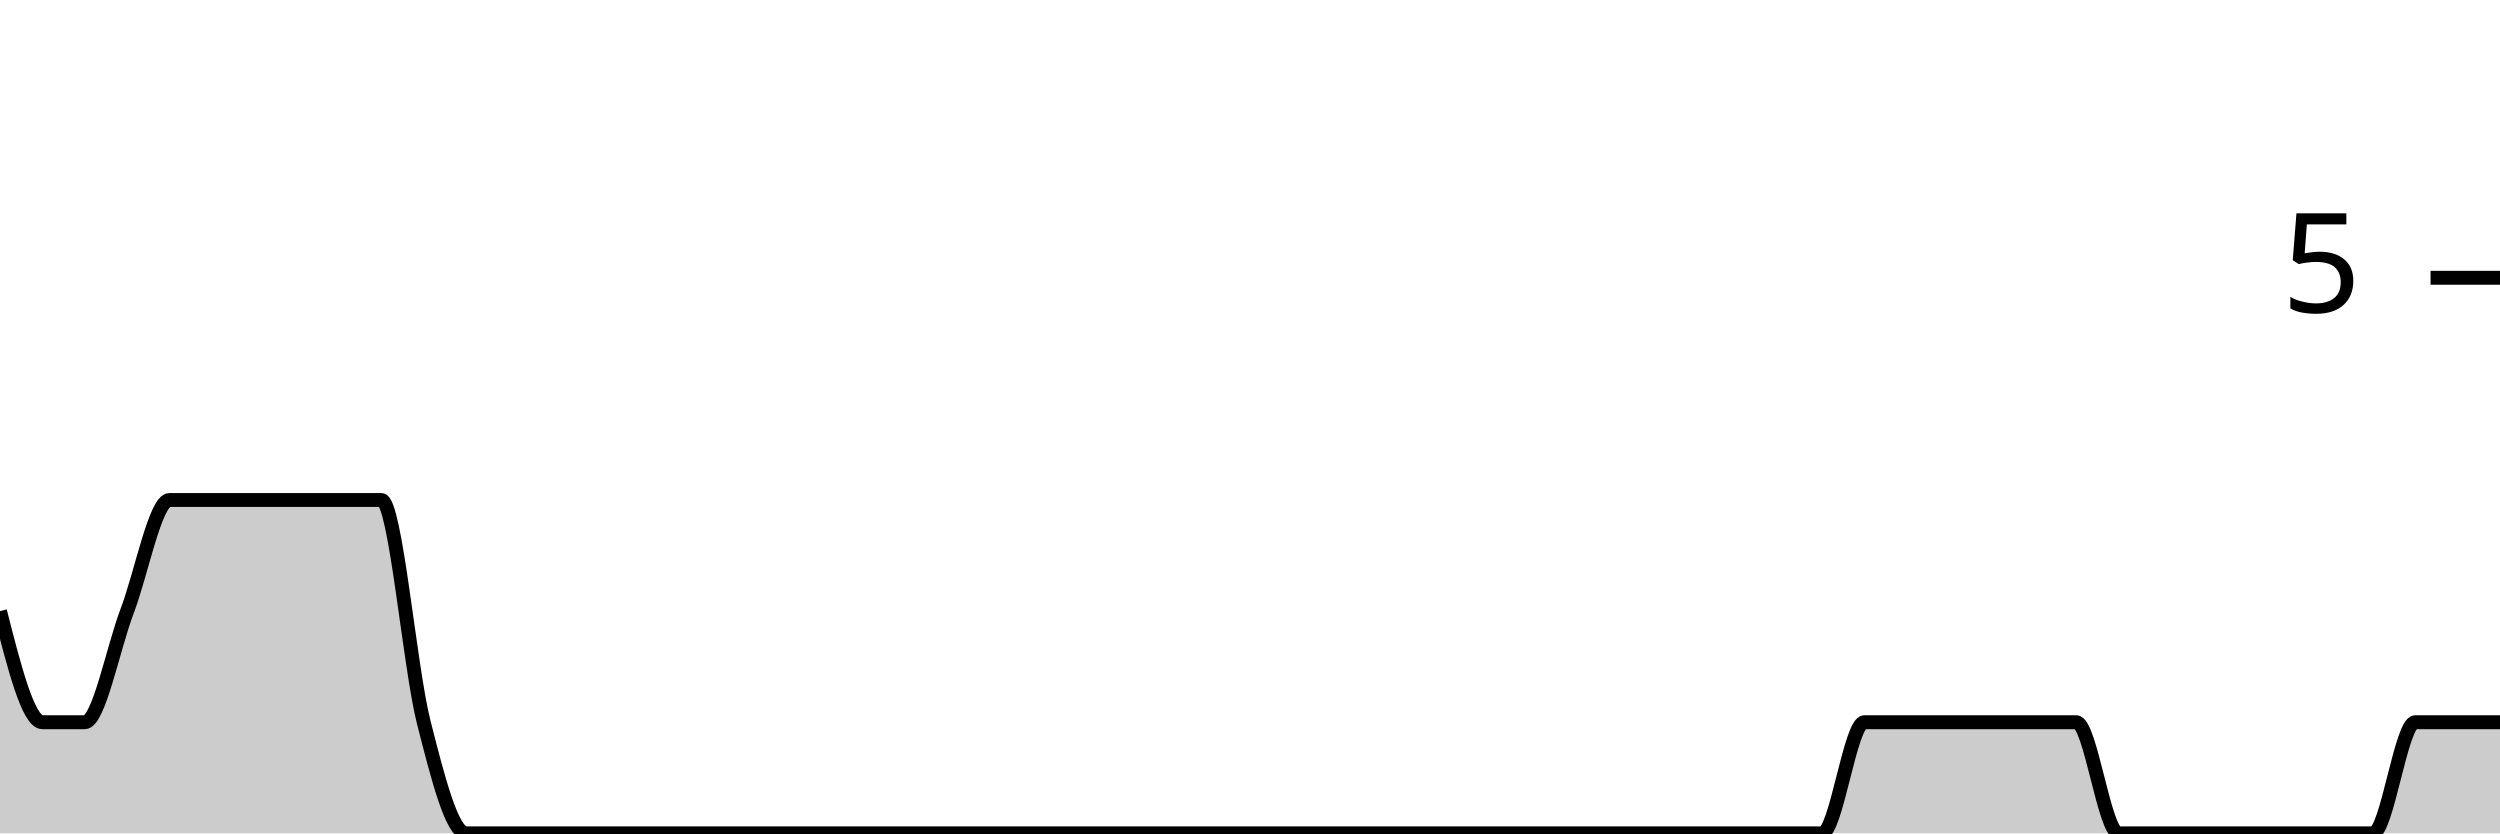
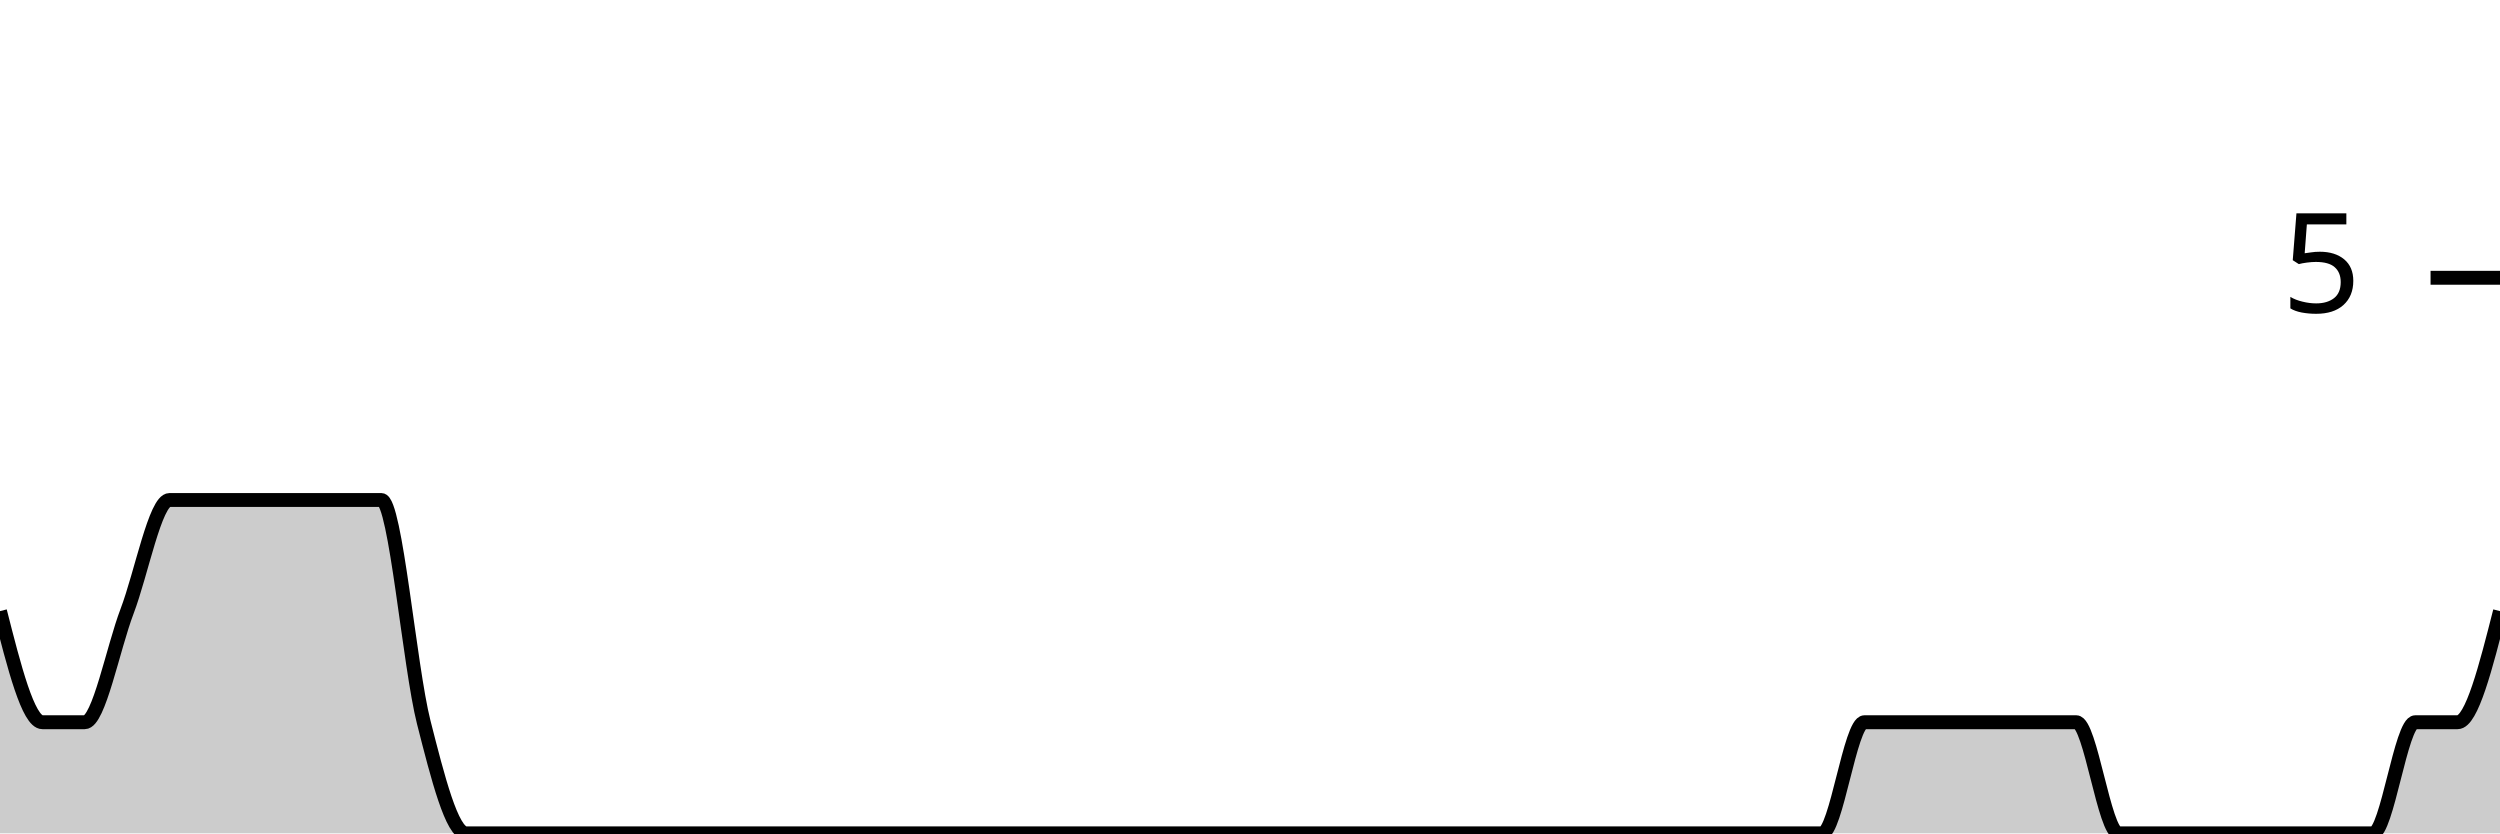
<svg xmlns="http://www.w3.org/2000/svg" viewBox="0 0 180 60">
  <g transform="translate(0,20)">
-     <path class="area" fill="rgba(0, 0, 0, 0.2)" d="M0,24C1.017,28,2.034,32,3.051,32C4.068,32,5.085,32,6.102,32C7.119,32,8.136,26.667,9.153,24C10.169,21.333,11.186,16,12.203,16C13.22,16,14.237,16,15.254,16C16.271,16,17.288,16,18.305,16C19.322,16,20.339,16,21.356,16C22.373,16,23.39,16,24.407,16C25.424,16,26.441,16,27.458,16C28.475,16,29.492,28,30.508,32C31.525,36,32.542,40,33.559,40C34.576,40,35.593,40,36.61,40C37.627,40,38.644,40,39.661,40C40.678,40,41.695,40,42.712,40C43.729,40,44.746,40,45.763,40C46.78,40,47.797,40,48.814,40C49.831,40,50.847,40,51.864,40C52.881,40,53.898,40,54.915,40C55.932,40,56.949,40,57.966,40C58.983,40,60,40,61.017,40C62.034,40,63.051,40,64.068,40C65.085,40,66.102,40,67.119,40C68.136,40,69.153,40,70.169,40C71.186,40,72.203,40,73.22,40C74.237,40,75.254,40,76.271,40C77.288,40,78.305,40,79.322,40C80.339,40,81.356,40,82.373,40C83.39,40,84.407,40,85.424,40C86.441,40,87.458,40,88.475,40C89.492,40,90.508,40,91.525,40C92.542,40,93.559,40,94.576,40C95.593,40,96.61,40,97.627,40C98.644,40,99.661,40,100.678,40C101.695,40,102.712,40,103.729,40C104.746,40,105.763,40,106.78,40C107.797,40,108.814,40,109.831,40C110.847,40,111.864,40,112.881,40C113.898,40,114.915,40,115.932,40C116.949,40,117.966,40,118.983,40C120,40,121.017,40,122.034,40C123.051,40,124.068,40,125.085,40C126.102,40,127.119,40,128.136,40C129.153,40,130.169,40,131.186,40C132.203,40,133.22,32,134.237,32C135.254,32,136.271,32,137.288,32C138.305,32,139.322,32,140.339,32C141.356,32,142.373,32,143.39,32C144.407,32,145.424,32,146.441,32C147.458,32,148.475,32,149.492,32C150.508,32,151.525,40,152.542,40C153.559,40,154.576,40,155.593,40C156.61,40,157.627,40,158.644,40C159.661,40,160.678,40,161.695,40C162.712,40,163.729,40,164.746,40C165.763,40,166.78,40,167.797,40C168.814,40,169.831,40,170.847,40C171.864,40,172.881,32,173.898,32C174.915,32,175.932,32,176.949,32C177.966,32,178.983,32,180,32L180,40C178.983,40,177.966,40,176.949,40C175.932,40,174.915,40,173.898,40C172.881,40,171.864,40,170.847,40C169.831,40,168.814,40,167.797,40C166.78,40,165.763,40,164.746,40C163.729,40,162.712,40,161.695,40C160.678,40,159.661,40,158.644,40C157.627,40,156.61,40,155.593,40C154.576,40,153.559,40,152.542,40C151.525,40,150.508,40,149.492,40C148.475,40,147.458,40,146.441,40C145.424,40,144.407,40,143.39,40C142.373,40,141.356,40,140.339,40C139.322,40,138.305,40,137.288,40C136.271,40,135.254,40,134.237,40C133.22,40,132.203,40,131.186,40C130.169,40,129.153,40,128.136,40C127.119,40,126.102,40,125.085,40C124.068,40,123.051,40,122.034,40C121.017,40,120,40,118.983,40C117.966,40,116.949,40,115.932,40C114.915,40,113.898,40,112.881,40C111.864,40,110.847,40,109.831,40C108.814,40,107.797,40,106.78,40C105.763,40,104.746,40,103.729,40C102.712,40,101.695,40,100.678,40C99.661,40,98.644,40,97.627,40C96.61,40,95.593,40,94.576,40C93.559,40,92.542,40,91.525,40C90.508,40,89.492,40,88.475,40C87.458,40,86.441,40,85.424,40C84.407,40,83.39,40,82.373,40C81.356,40,80.339,40,79.322,40C78.305,40,77.288,40,76.271,40C75.254,40,74.237,40,73.22,40C72.203,40,71.186,40,70.169,40C69.153,40,68.136,40,67.119,40C66.102,40,65.085,40,64.068,40C63.051,40,62.034,40,61.017,40C60,40,58.983,40,57.966,40C56.949,40,55.932,40,54.915,40C53.898,40,52.881,40,51.864,40C50.847,40,49.831,40,48.814,40C47.797,40,46.78,40,45.763,40C44.746,40,43.729,40,42.712,40C41.695,40,40.678,40,39.661,40C38.644,40,37.627,40,36.61,40C35.593,40,34.576,40,33.559,40C32.542,40,31.525,40,30.508,40C29.492,40,28.475,40,27.458,40C26.441,40,25.424,40,24.407,40C23.39,40,22.373,40,21.356,40C20.339,40,19.322,40,18.305,40C17.288,40,16.271,40,15.254,40C14.237,40,13.22,40,12.203,40C11.186,40,10.169,40,9.153,40C8.136,40,7.119,40,6.102,40C5.085,40,4.068,40,3.051,40C2.034,40,1.017,40,0,40Z" />
-     <path class="line" stroke="black" fill="none" d="M0,24C1.017,28,2.034,32,3.051,32C4.068,32,5.085,32,6.102,32C7.119,32,8.136,26.667,9.153,24C10.169,21.333,11.186,16,12.203,16C13.22,16,14.237,16,15.254,16C16.271,16,17.288,16,18.305,16C19.322,16,20.339,16,21.356,16C22.373,16,23.39,16,24.407,16C25.424,16,26.441,16,27.458,16C28.475,16,29.492,28,30.508,32C31.525,36,32.542,40,33.559,40C34.576,40,35.593,40,36.61,40C37.627,40,38.644,40,39.661,40C40.678,40,41.695,40,42.712,40C43.729,40,44.746,40,45.763,40C46.78,40,47.797,40,48.814,40C49.831,40,50.847,40,51.864,40C52.881,40,53.898,40,54.915,40C55.932,40,56.949,40,57.966,40C58.983,40,60,40,61.017,40C62.034,40,63.051,40,64.068,40C65.085,40,66.102,40,67.119,40C68.136,40,69.153,40,70.169,40C71.186,40,72.203,40,73.22,40C74.237,40,75.254,40,76.271,40C77.288,40,78.305,40,79.322,40C80.339,40,81.356,40,82.373,40C83.39,40,84.407,40,85.424,40C86.441,40,87.458,40,88.475,40C89.492,40,90.508,40,91.525,40C92.542,40,93.559,40,94.576,40C95.593,40,96.61,40,97.627,40C98.644,40,99.661,40,100.678,40C101.695,40,102.712,40,103.729,40C104.746,40,105.763,40,106.78,40C107.797,40,108.814,40,109.831,40C110.847,40,111.864,40,112.881,40C113.898,40,114.915,40,115.932,40C116.949,40,117.966,40,118.983,40C120,40,121.017,40,122.034,40C123.051,40,124.068,40,125.085,40C126.102,40,127.119,40,128.136,40C129.153,40,130.169,40,131.186,40C132.203,40,133.22,32,134.237,32C135.254,32,136.271,32,137.288,32C138.305,32,139.322,32,140.339,32C141.356,32,142.373,32,143.39,32C144.407,32,145.424,32,146.441,32C147.458,32,148.475,32,149.492,32C150.508,32,151.525,40,152.542,40C153.559,40,154.576,40,155.593,40C156.61,40,157.627,40,158.644,40C159.661,40,160.678,40,161.695,40C162.712,40,163.729,40,164.746,40C165.763,40,166.78,40,167.797,40C168.814,40,169.831,40,170.847,40C171.864,40,172.881,32,173.898,32C174.915,32,175.932,32,176.949,32C177.966,32,178.983,32,180,32" />
+     <path class="area" fill="rgba(0, 0, 0, 0.2)" d="M0,24C1.017,28,2.034,32,3.051,32C4.068,32,5.085,32,6.102,32C7.119,32,8.136,26.667,9.153,24C10.169,21.333,11.186,16,12.203,16C13.22,16,14.237,16,15.254,16C16.271,16,17.288,16,18.305,16C19.322,16,20.339,16,21.356,16C22.373,16,23.39,16,24.407,16C25.424,16,26.441,16,27.458,16C28.475,16,29.492,28,30.508,32C31.525,36,32.542,40,33.559,40C34.576,40,35.593,40,36.61,40C37.627,40,38.644,40,39.661,40C40.678,40,41.695,40,42.712,40C43.729,40,44.746,40,45.763,40C46.78,40,47.797,40,48.814,40C49.831,40,50.847,40,51.864,40C52.881,40,53.898,40,54.915,40C55.932,40,56.949,40,57.966,40C58.983,40,60,40,61.017,40C62.034,40,63.051,40,64.068,40C65.085,40,66.102,40,67.119,40C68.136,40,69.153,40,70.169,40C71.186,40,72.203,40,73.22,40C74.237,40,75.254,40,76.271,40C77.288,40,78.305,40,79.322,40C80.339,40,81.356,40,82.373,40C83.39,40,84.407,40,85.424,40C86.441,40,87.458,40,88.475,40C89.492,40,90.508,40,91.525,40C92.542,40,93.559,40,94.576,40C95.593,40,96.61,40,97.627,40C98.644,40,99.661,40,100.678,40C101.695,40,102.712,40,103.729,40C104.746,40,105.763,40,106.78,40C107.797,40,108.814,40,109.831,40C110.847,40,111.864,40,112.881,40C113.898,40,114.915,40,115.932,40C116.949,40,117.966,40,118.983,40C120,40,121.017,40,122.034,40C123.051,40,124.068,40,125.085,40C126.102,40,127.119,40,128.136,40C129.153,40,130.169,40,131.186,40C132.203,40,133.22,32,134.237,32C135.254,32,136.271,32,137.288,32C138.305,32,139.322,32,140.339,32C141.356,32,142.373,32,143.39,32C144.407,32,145.424,32,146.441,32C147.458,32,148.475,32,149.492,32C150.508,32,151.525,40,152.542,40C153.559,40,154.576,40,155.593,40C156.61,40,157.627,40,158.644,40C159.661,40,160.678,40,161.695,40C162.712,40,163.729,40,164.746,40C165.763,40,166.78,40,167.797,40C168.814,40,169.831,40,170.847,40C171.864,40,172.881,32,173.898,32C174.915,32,175.932,32,176.949,32C177.966,32,178.983,28,180,24L180,40C178.983,40,177.966,40,176.949,40C175.932,40,174.915,40,173.898,40C172.881,40,171.864,40,170.847,40C169.831,40,168.814,40,167.797,40C166.78,40,165.763,40,164.746,40C163.729,40,162.712,40,161.695,40C160.678,40,159.661,40,158.644,40C157.627,40,156.61,40,155.593,40C154.576,40,153.559,40,152.542,40C151.525,40,150.508,40,149.492,40C148.475,40,147.458,40,146.441,40C145.424,40,144.407,40,143.39,40C142.373,40,141.356,40,140.339,40C139.322,40,138.305,40,137.288,40C136.271,40,135.254,40,134.237,40C133.22,40,132.203,40,131.186,40C130.169,40,129.153,40,128.136,40C127.119,40,126.102,40,125.085,40C124.068,40,123.051,40,122.034,40C121.017,40,120,40,118.983,40C117.966,40,116.949,40,115.932,40C114.915,40,113.898,40,112.881,40C111.864,40,110.847,40,109.831,40C108.814,40,107.797,40,106.78,40C105.763,40,104.746,40,103.729,40C102.712,40,101.695,40,100.678,40C99.661,40,98.644,40,97.627,40C96.61,40,95.593,40,94.576,40C93.559,40,92.542,40,91.525,40C90.508,40,89.492,40,88.475,40C87.458,40,86.441,40,85.424,40C84.407,40,83.39,40,82.373,40C81.356,40,80.339,40,79.322,40C78.305,40,77.288,40,76.271,40C75.254,40,74.237,40,73.22,40C72.203,40,71.186,40,70.169,40C69.153,40,68.136,40,67.119,40C66.102,40,65.085,40,64.068,40C63.051,40,62.034,40,61.017,40C60,40,58.983,40,57.966,40C56.949,40,55.932,40,54.915,40C53.898,40,52.881,40,51.864,40C50.847,40,49.831,40,48.814,40C47.797,40,46.78,40,45.763,40C44.746,40,43.729,40,42.712,40C41.695,40,40.678,40,39.661,40C38.644,40,37.627,40,36.61,40C35.593,40,34.576,40,33.559,40C32.542,40,31.525,40,30.508,40C29.492,40,28.475,40,27.458,40C26.441,40,25.424,40,24.407,40C23.39,40,22.373,40,21.356,40C20.339,40,19.322,40,18.305,40C17.288,40,16.271,40,15.254,40C14.237,40,13.22,40,12.203,40C11.186,40,10.169,40,9.153,40C8.136,40,7.119,40,6.102,40C5.085,40,4.068,40,3.051,40C2.034,40,1.017,40,0,40Z" />
+     <path class="line" stroke="black" fill="none" d="M0,24C1.017,28,2.034,32,3.051,32C4.068,32,5.085,32,6.102,32C7.119,32,8.136,26.667,9.153,24C10.169,21.333,11.186,16,12.203,16C13.22,16,14.237,16,15.254,16C16.271,16,17.288,16,18.305,16C19.322,16,20.339,16,21.356,16C22.373,16,23.39,16,24.407,16C25.424,16,26.441,16,27.458,16C28.475,16,29.492,28,30.508,32C31.525,36,32.542,40,33.559,40C34.576,40,35.593,40,36.61,40C37.627,40,38.644,40,39.661,40C40.678,40,41.695,40,42.712,40C43.729,40,44.746,40,45.763,40C46.78,40,47.797,40,48.814,40C49.831,40,50.847,40,51.864,40C52.881,40,53.898,40,54.915,40C55.932,40,56.949,40,57.966,40C58.983,40,60,40,61.017,40C62.034,40,63.051,40,64.068,40C65.085,40,66.102,40,67.119,40C68.136,40,69.153,40,70.169,40C71.186,40,72.203,40,73.22,40C74.237,40,75.254,40,76.271,40C77.288,40,78.305,40,79.322,40C80.339,40,81.356,40,82.373,40C83.39,40,84.407,40,85.424,40C86.441,40,87.458,40,88.475,40C89.492,40,90.508,40,91.525,40C92.542,40,93.559,40,94.576,40C95.593,40,96.61,40,97.627,40C98.644,40,99.661,40,100.678,40C101.695,40,102.712,40,103.729,40C104.746,40,105.763,40,106.78,40C107.797,40,108.814,40,109.831,40C110.847,40,111.864,40,112.881,40C113.898,40,114.915,40,115.932,40C116.949,40,117.966,40,118.983,40C120,40,121.017,40,122.034,40C123.051,40,124.068,40,125.085,40C126.102,40,127.119,40,128.136,40C129.153,40,130.169,40,131.186,40C132.203,40,133.22,32,134.237,32C135.254,32,136.271,32,137.288,32C138.305,32,139.322,32,140.339,32C141.356,32,142.373,32,143.39,32C144.407,32,145.424,32,146.441,32C147.458,32,148.475,32,149.492,32C150.508,32,151.525,40,152.542,40C153.559,40,154.576,40,155.593,40C156.61,40,157.627,40,158.644,40C159.661,40,160.678,40,161.695,40C162.712,40,163.729,40,164.746,40C165.763,40,166.78,40,167.797,40C168.814,40,169.831,40,170.847,40C171.864,40,172.881,32,173.898,32C174.915,32,175.932,32,176.949,32C177.966,32,178.983,28,180,24" />
    <path class="axis-ceiling" stroke-width="1" stroke="black" fill="none" d="M175,0L180,0" />
    <text class="axis-ceiling-label" font-family="sans-serif" text-anchor="end" font-size="10px" x="170" y="2.5">5</text>
  </g>
</svg>
